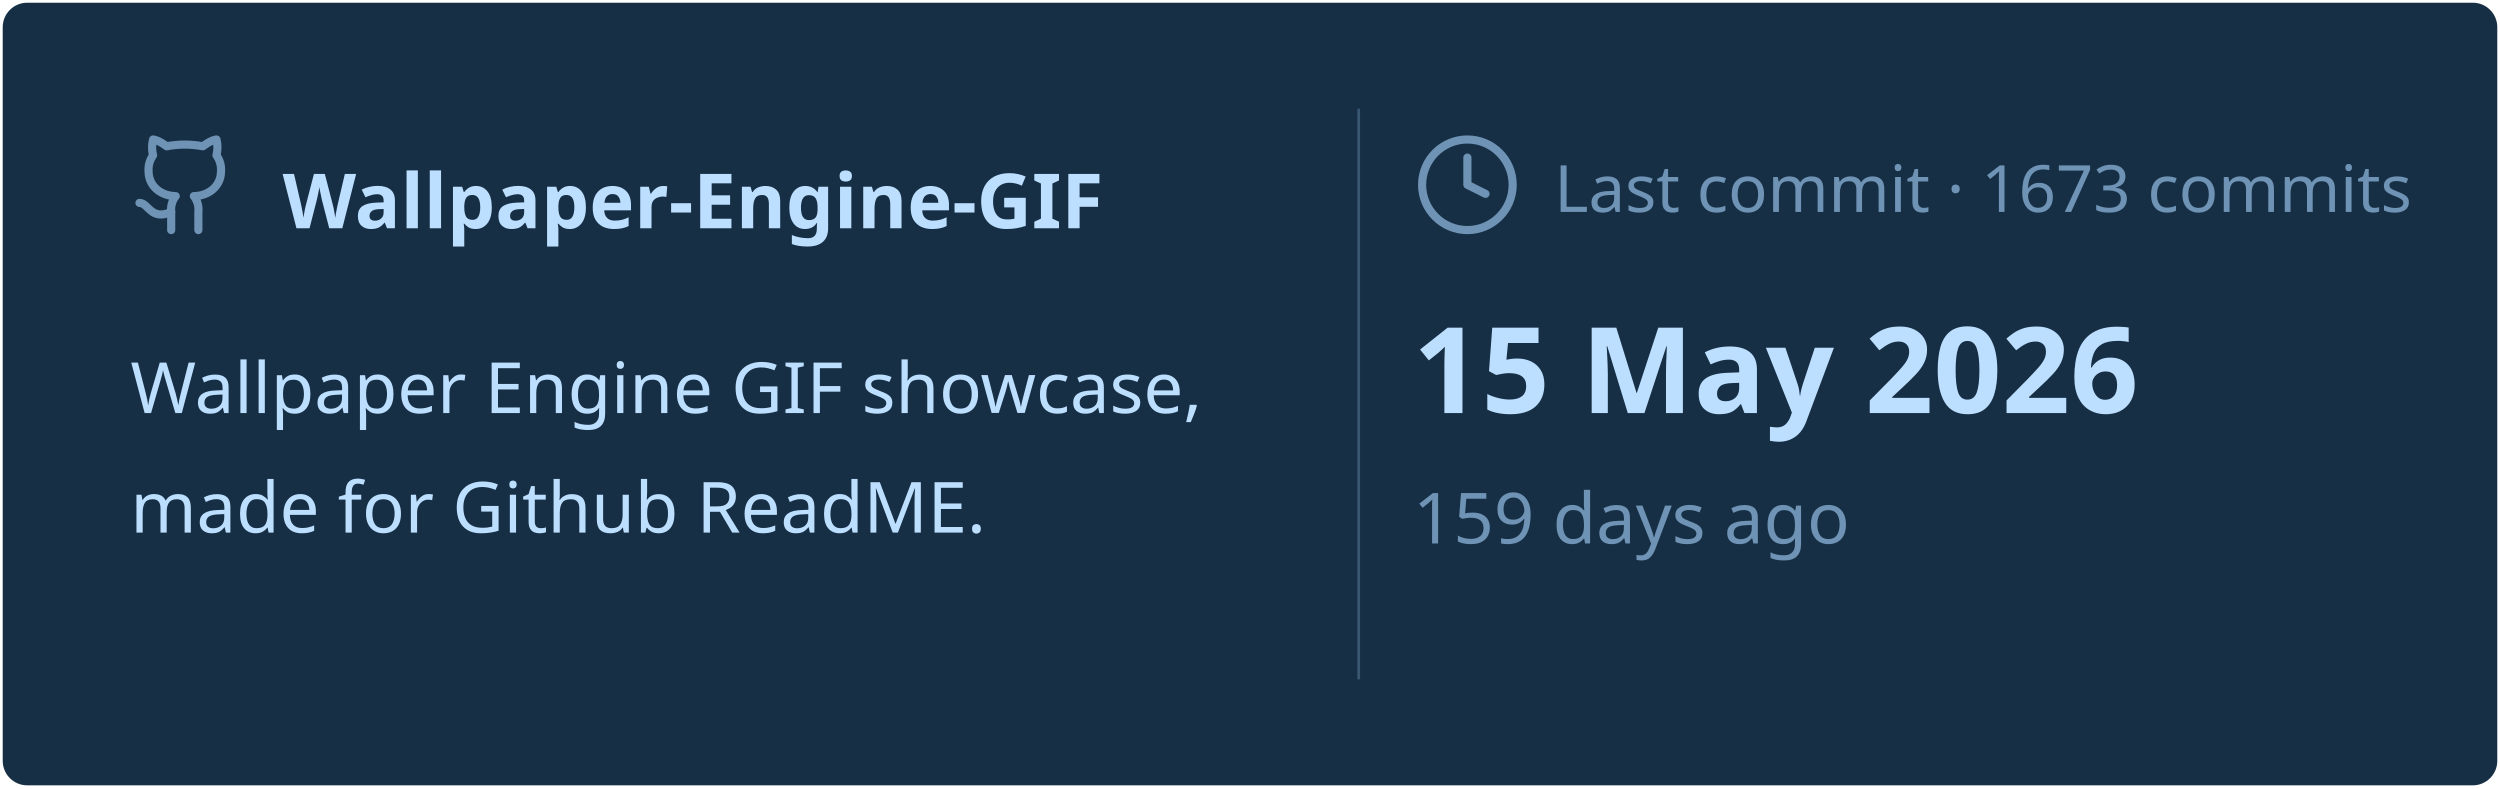
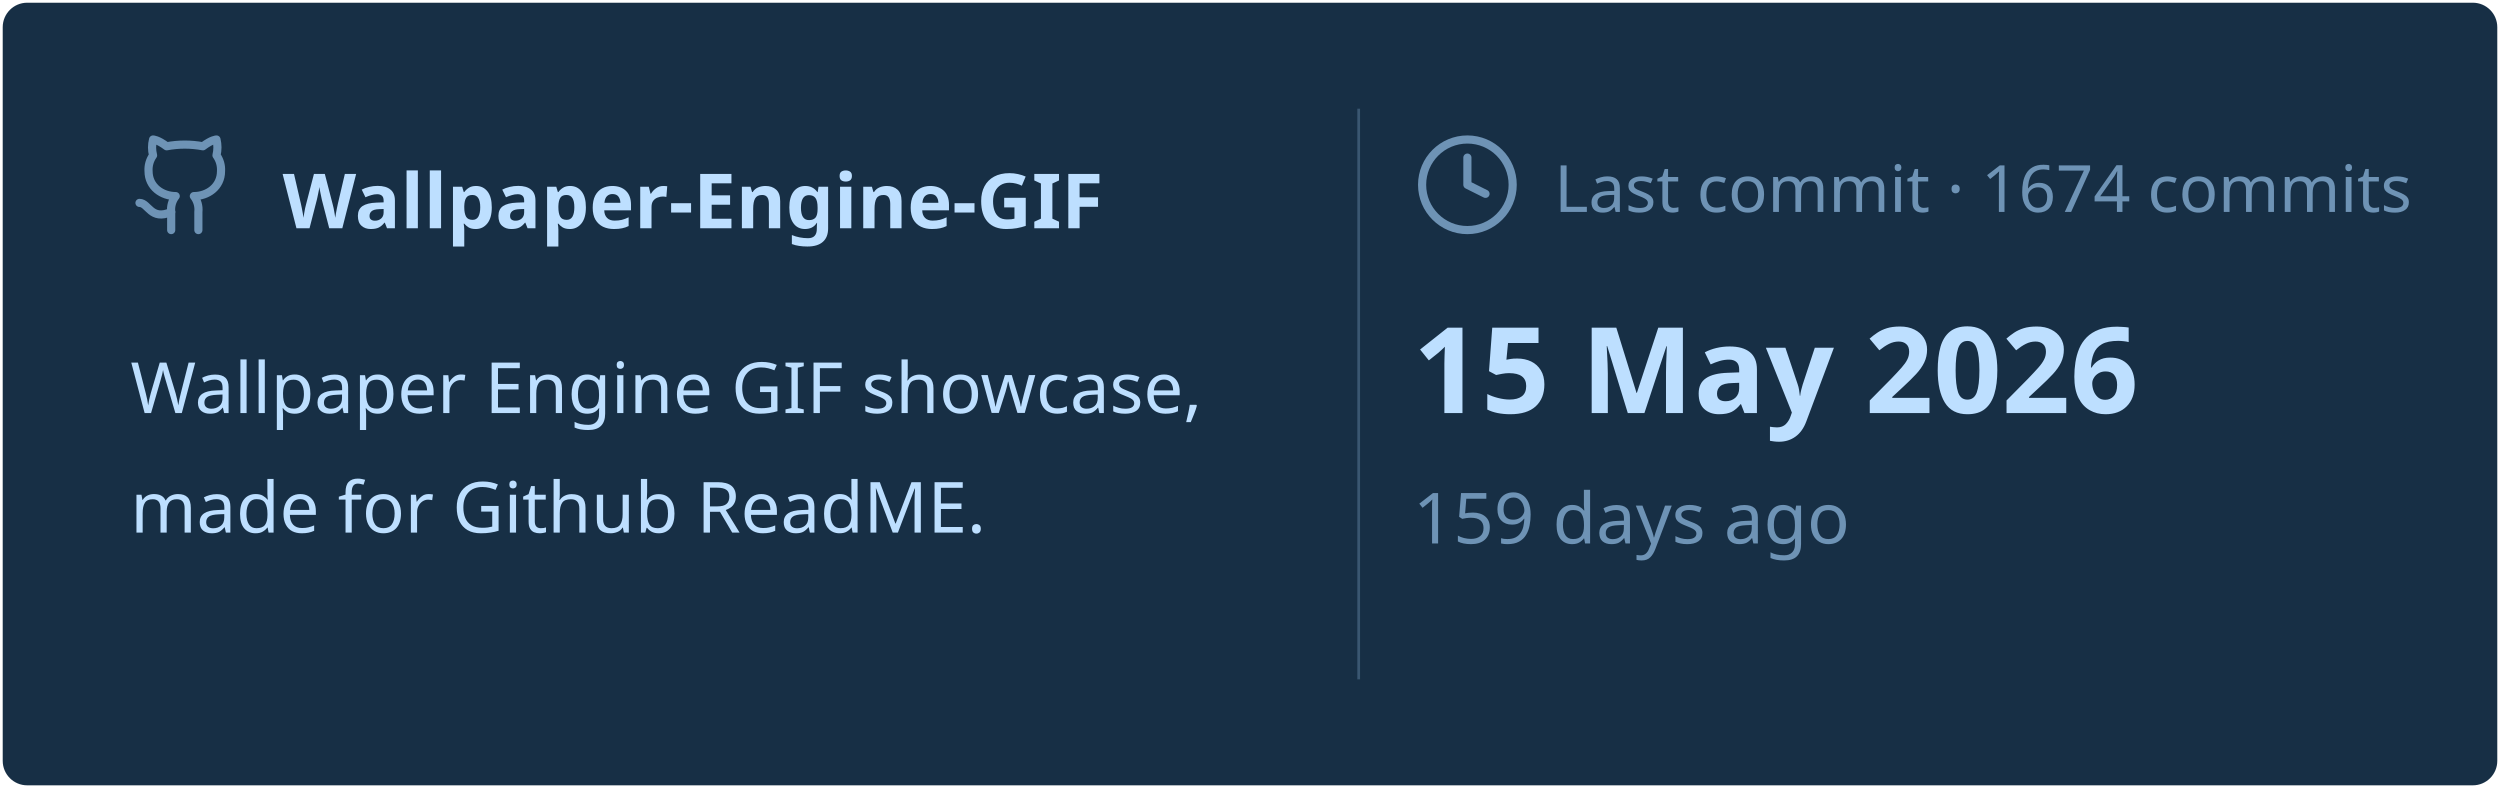
<svg xmlns="http://www.w3.org/2000/svg" viewBox="0 0 460 145" width="460px" height="145px">
  <rect stroke="#000000" stroke-opacity="0" fill="#172F45" rx="4.5" x="0.5" y="0.5" width="459" height="144" />
  <g transform="translate(24, 42)">
    <svg x="0" y="-18" width="20" height="20" viewBox="0 0 24 24" fill="none" stroke="#6E93B5" stroke-width="1.8" stroke-linecap="round" stroke-linejoin="round">
      <path d="M15 22v-4a4.8 4.8 0 0 0-1-3.5c3 0 6-2 6-5.5.08-1.25-.27-2.48-1-3.5.28-1.15.28-2.35 0-3.5 0 0-1 0-3 1.5-2.64-.5-5.36-.5-8 0C6 2 5 2 5 2c-.3 1.15-.3 2.35 0 3.5A5.403 5.403 0 0 0 4 9c0 3.5 3 5.5 6 5.5-.39.49-.68 1.05-.85 1.65-.17.6-.22 1.23-.15 1.85v4" />
      <path d="M9 18c-4.51 2-5-2-7-2" />
    </svg>
    <text x="28" y="0" font-family="&quot;Segoe UI&quot;, Ubuntu, sans-serif" font-size="14" font-weight="700" fill="#BDDFFF">Wallpaper-Engine-GIF</text>
  </g>
  <text x="24" y="76" font-family="&quot;Segoe UI&quot;, Ubuntu, sans-serif" font-size="13" font-weight="400" fill="#BDDFFF">Wallpaper Engine GIF showcase,</text>
  <text x="24" y="98" font-family="&quot;Segoe UI&quot;, Ubuntu, sans-serif" font-size="13" font-weight="400" fill="#BDDFFF">made for Github ReadME.</text>
  <line x1="250" y1="20" x2="250" y2="125" stroke="#6E93B5" stroke-width="0.5" stroke-opacity="0.4" />
  <svg x="260" y="24" width="20" height="20" viewBox="0 0 24 24" fill="none" stroke="#6E93B5" stroke-width="1.8" stroke-linecap="round" stroke-linejoin="round">
    <circle cx="12" cy="12" r="10" />
    <polyline points="12 6 12 12 16 14" />
  </svg>
-   <text x="286" y="39" font-family="&quot;Segoe UI&quot;, Ubuntu, sans-serif" font-size="12" font-weight="400" fill="#6E93B5">Last commit · 1673 commits</text>
+   <text x="286" y="39" font-family="&quot;Segoe UI&quot;, Ubuntu, sans-serif" font-size="12" font-weight="400" fill="#6E93B5">Last commit · 1674 commits</text>
  <text x="260" y="76" font-family="&quot;Segoe UI&quot;, Ubuntu, sans-serif" font-size="22" font-weight="700" fill="#BDDFFF">15 May 2026</text>
  <text x="260" y="100" font-family="&quot;Segoe UI&quot;, Ubuntu, sans-serif" font-size="13" font-weight="400" fill="#6E93B5">159 days ago</text>
</svg>
